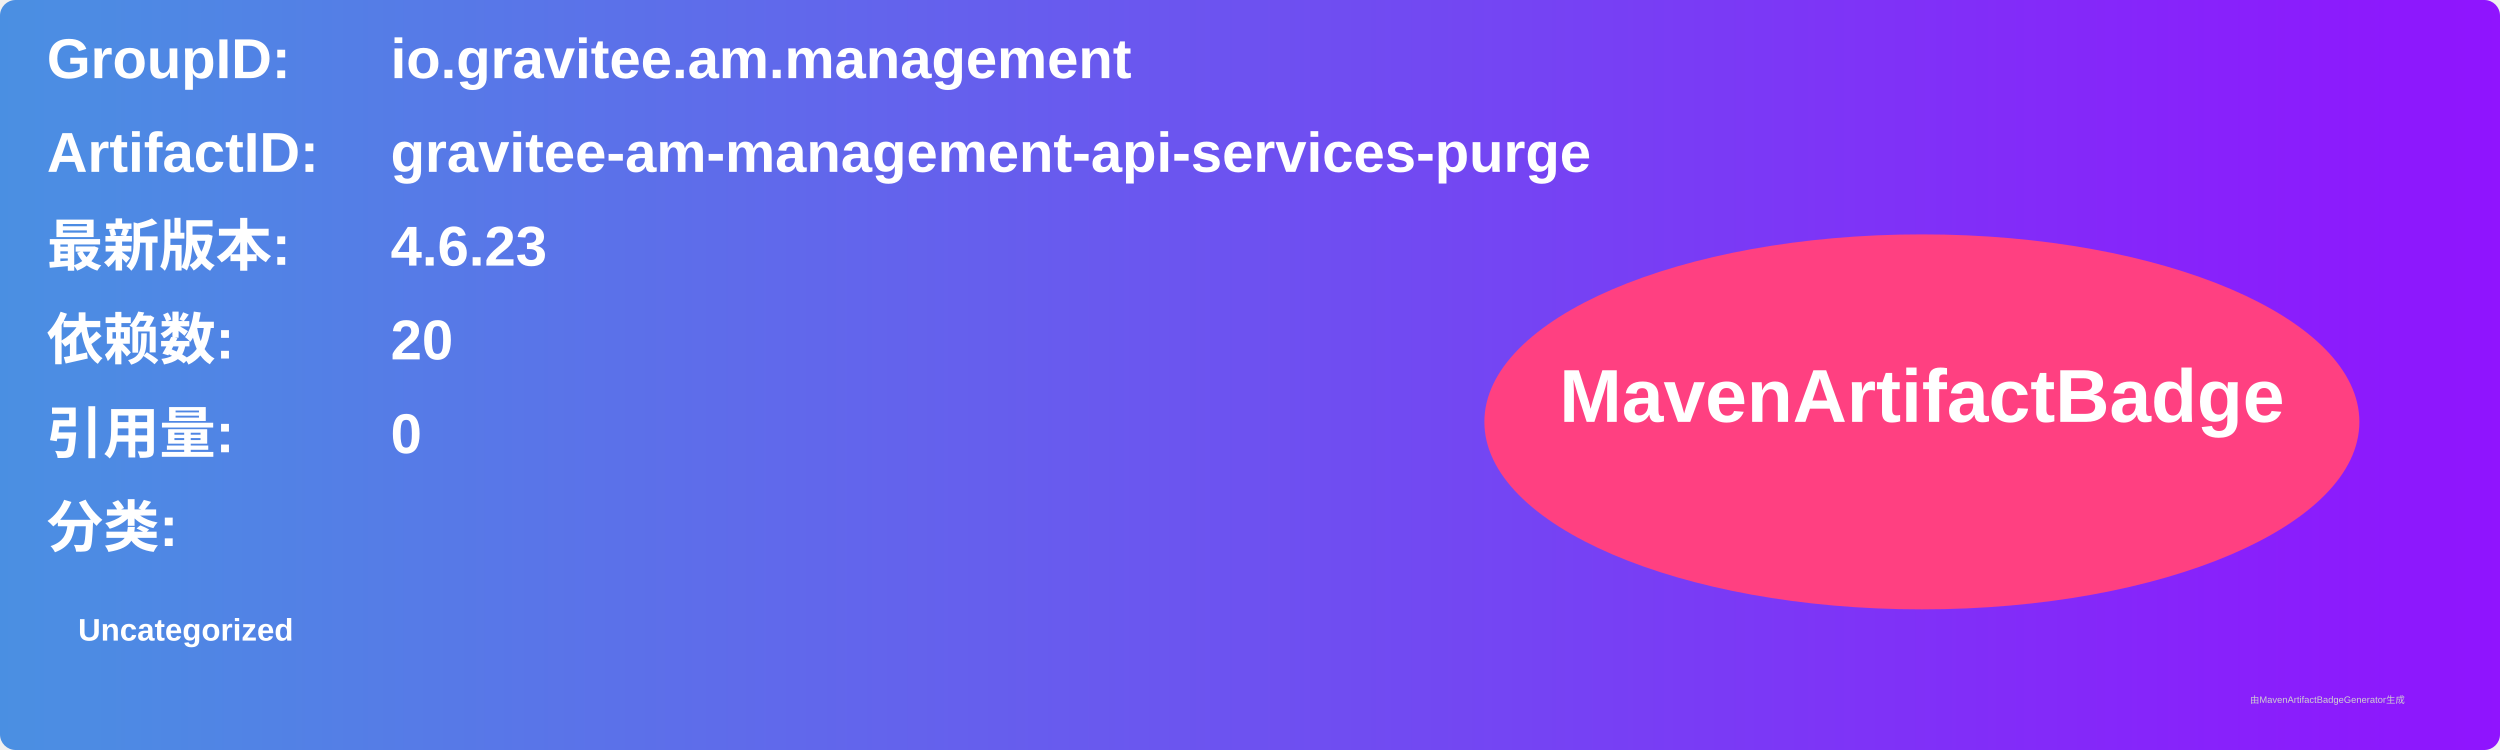
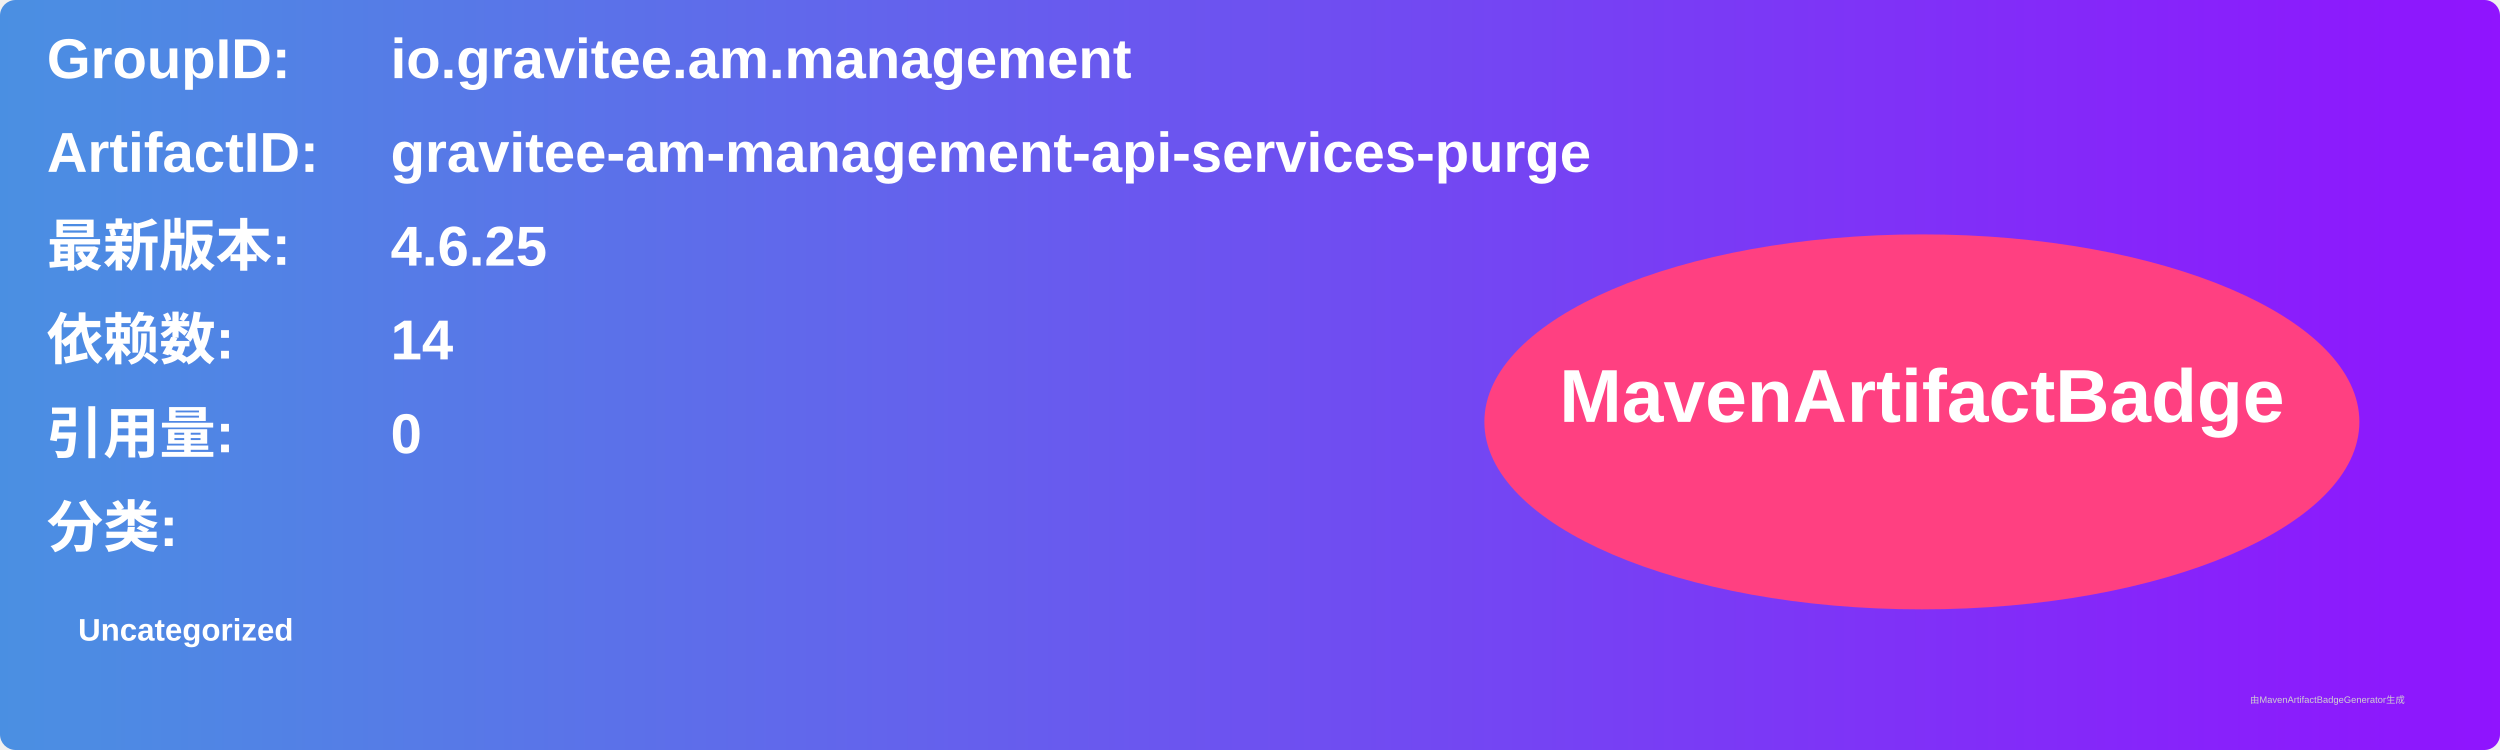
<svg xmlns="http://www.w3.org/2000/svg" width="800" height="240" viewBox="0 0 800 240">
  <linearGradient id="grad" x1="0%" y1="0%" x2="100%" y2="0%">
    <stop offset="0%" stop-color="#4a90e2" />
    <stop offset="100%" stop-color="#9013fe" />
  </linearGradient>
  <rect width="100%" height="100%" rx="5" ry="5" fill="url(#grad)" />
  <g transform="translate(15, 15)">
    <text x="0" y="10" font-family="Arial" font-size="18" fill="white" font-weight="bold" width="260">GroupID:</text>
    <text x="110" y="10" font-family="Arial" font-size="18" fill="white" font-weight="bold" width="460">io.gravitee.am.management</text>
    <text x="0" y="40" font-family="Arial" font-size="18" fill="white" font-weight="bold" width="260">ArtifactID:</text>
    <text x="110" y="40" font-family="Arial" font-size="18" fill="white" font-weight="bold" width="460">gravitee-am-management-api-services-purge</text>
    <text x="0" y="70" font-family="Arial" font-size="18" fill="white" font-weight="bold">最新版本:</text>
    <text x="110" y="70" font-family="Arial" font-size="18" fill="white" font-weight="bold">
-       <tspan font-weight="bold">4.6.23</tspan>
+       <tspan font-weight="bold">4.6.25</tspan>
    </text>
    <text x="0" y="100" font-family="Arial" font-size="18" fill="white" font-weight="bold">依赖数: </text>
    <text x="110" y="100" font-family="Arial" font-size="18" fill="white">
-       <tspan font-weight="bold">20</tspan>
+       <tspan font-weight="bold">14</tspan>
    </text>
    <text x="0" y="130" font-family="Arial" font-size="18" fill="white" font-weight="bold">引用量: </text>
    <text x="110" y="130" font-family="Arial" font-size="18" fill="white">
      <tspan font-weight="bold">0</tspan>
    </text>
    <text x="0" y="160" font-family="Arial" font-size="18" fill="white" font-weight="bold">分类:</text>
    <text x="10" y="190" font-family="Arial" font-size="10" fill="white">
      <tspan font-weight="bold">Uncategorized</tspan>
    </text>
    <ellipse cx="600" cy="120" rx="140" ry="60" fill="#ff4081" />
    <text x="600" y="120" text-anchor="middle" font-family="Arial" font-size="24" fill="white" font-weight="bold">MavenArtifactBadge</text>
  </g>
  <text x="720" y="225" font-family="Arial" font-size="3" fill="#d0d0d0">由MavenArtifactBadgeGenerator生成</text>
</svg>
